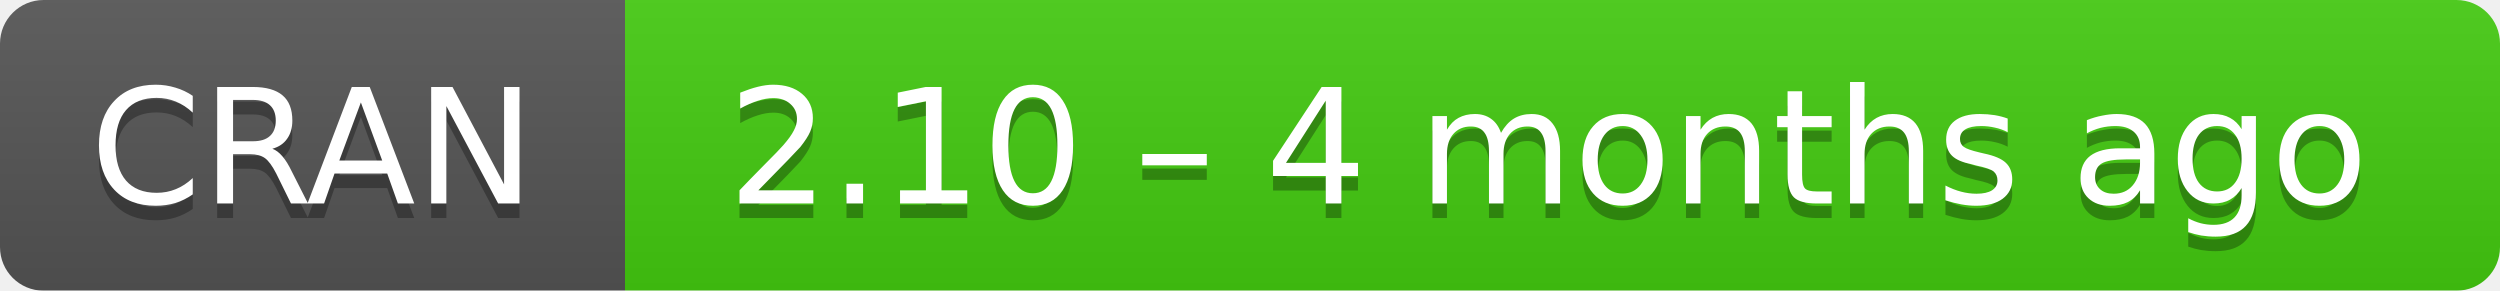
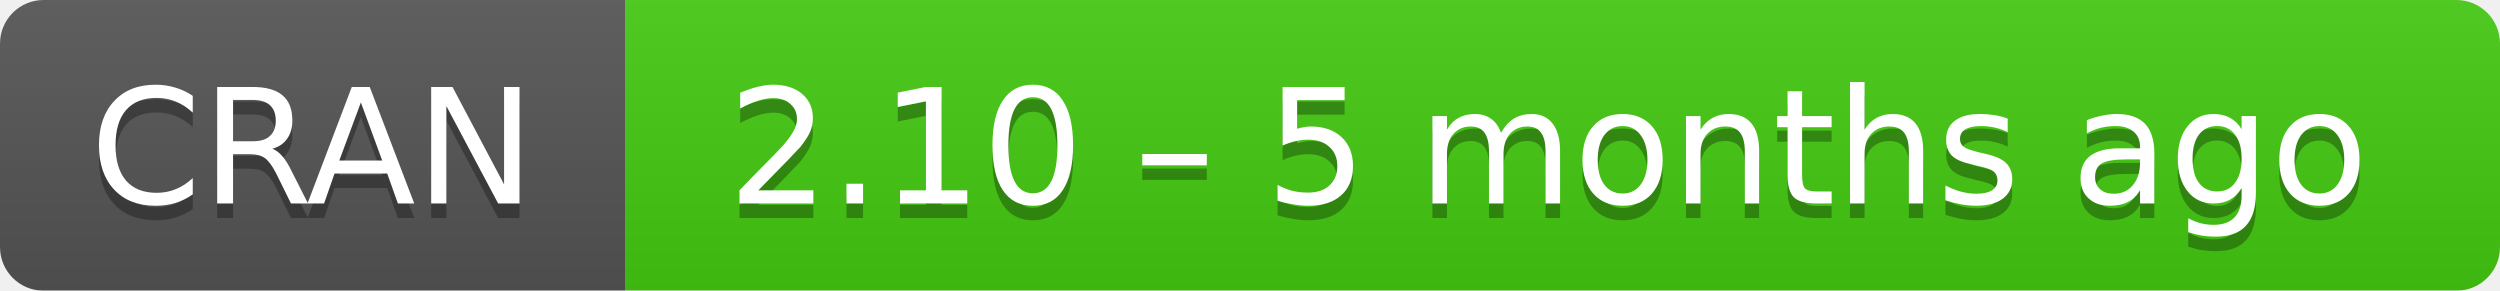
- <svg xmlns="http://www.w3.org/2000/svg" width="172" height="20" aria-label="CRAN 2.10 – 4 months ago">
+ <svg xmlns="http://www.w3.org/2000/svg" width="172" height="20" aria-label="CRAN 2.10 – 5 months ago">
  <linearGradient id="b" x2="0" y2="100%">
    <stop offset="0" stop-color="#bbb" stop-opacity=".1" />
    <stop offset="1" stop-opacity=".1" />
  </linearGradient>
  <mask id="a">
    <rect width="172" height="20" rx="3" fill="#fff" />
  </mask>
  <g mask="url(#a)">
    <path fill="#555" d="M0 0h43v20H0z" />
    <path fill="#4c1" d="M43 0h148.5v20H43z" />
    <path fill="url(#b)" d="M0 0h172v20H0z" />
  </g>
  <g fill="#fff" text-anchor="middle" font-family="DejaVu Sans,Verdana,Geneva,sans-serif" font-size="11">
    <text x="21.5" y="15" fill="#010101" fill-opacity=".3">
      CRAN
    </text>
    <text x="21.5" y="14">
      CRAN
    </text>
    <text x="106.5" y="15" fill="#010101" fill-opacity=".3">
-       2.10 – 4 months ago
+       2.10 – 5 months ago
    </text>
    <text x="106.5" y="14">
-       2.10 – 4 months ago
+       2.10 – 5 months ago
    </text>
  </g>
</svg>
